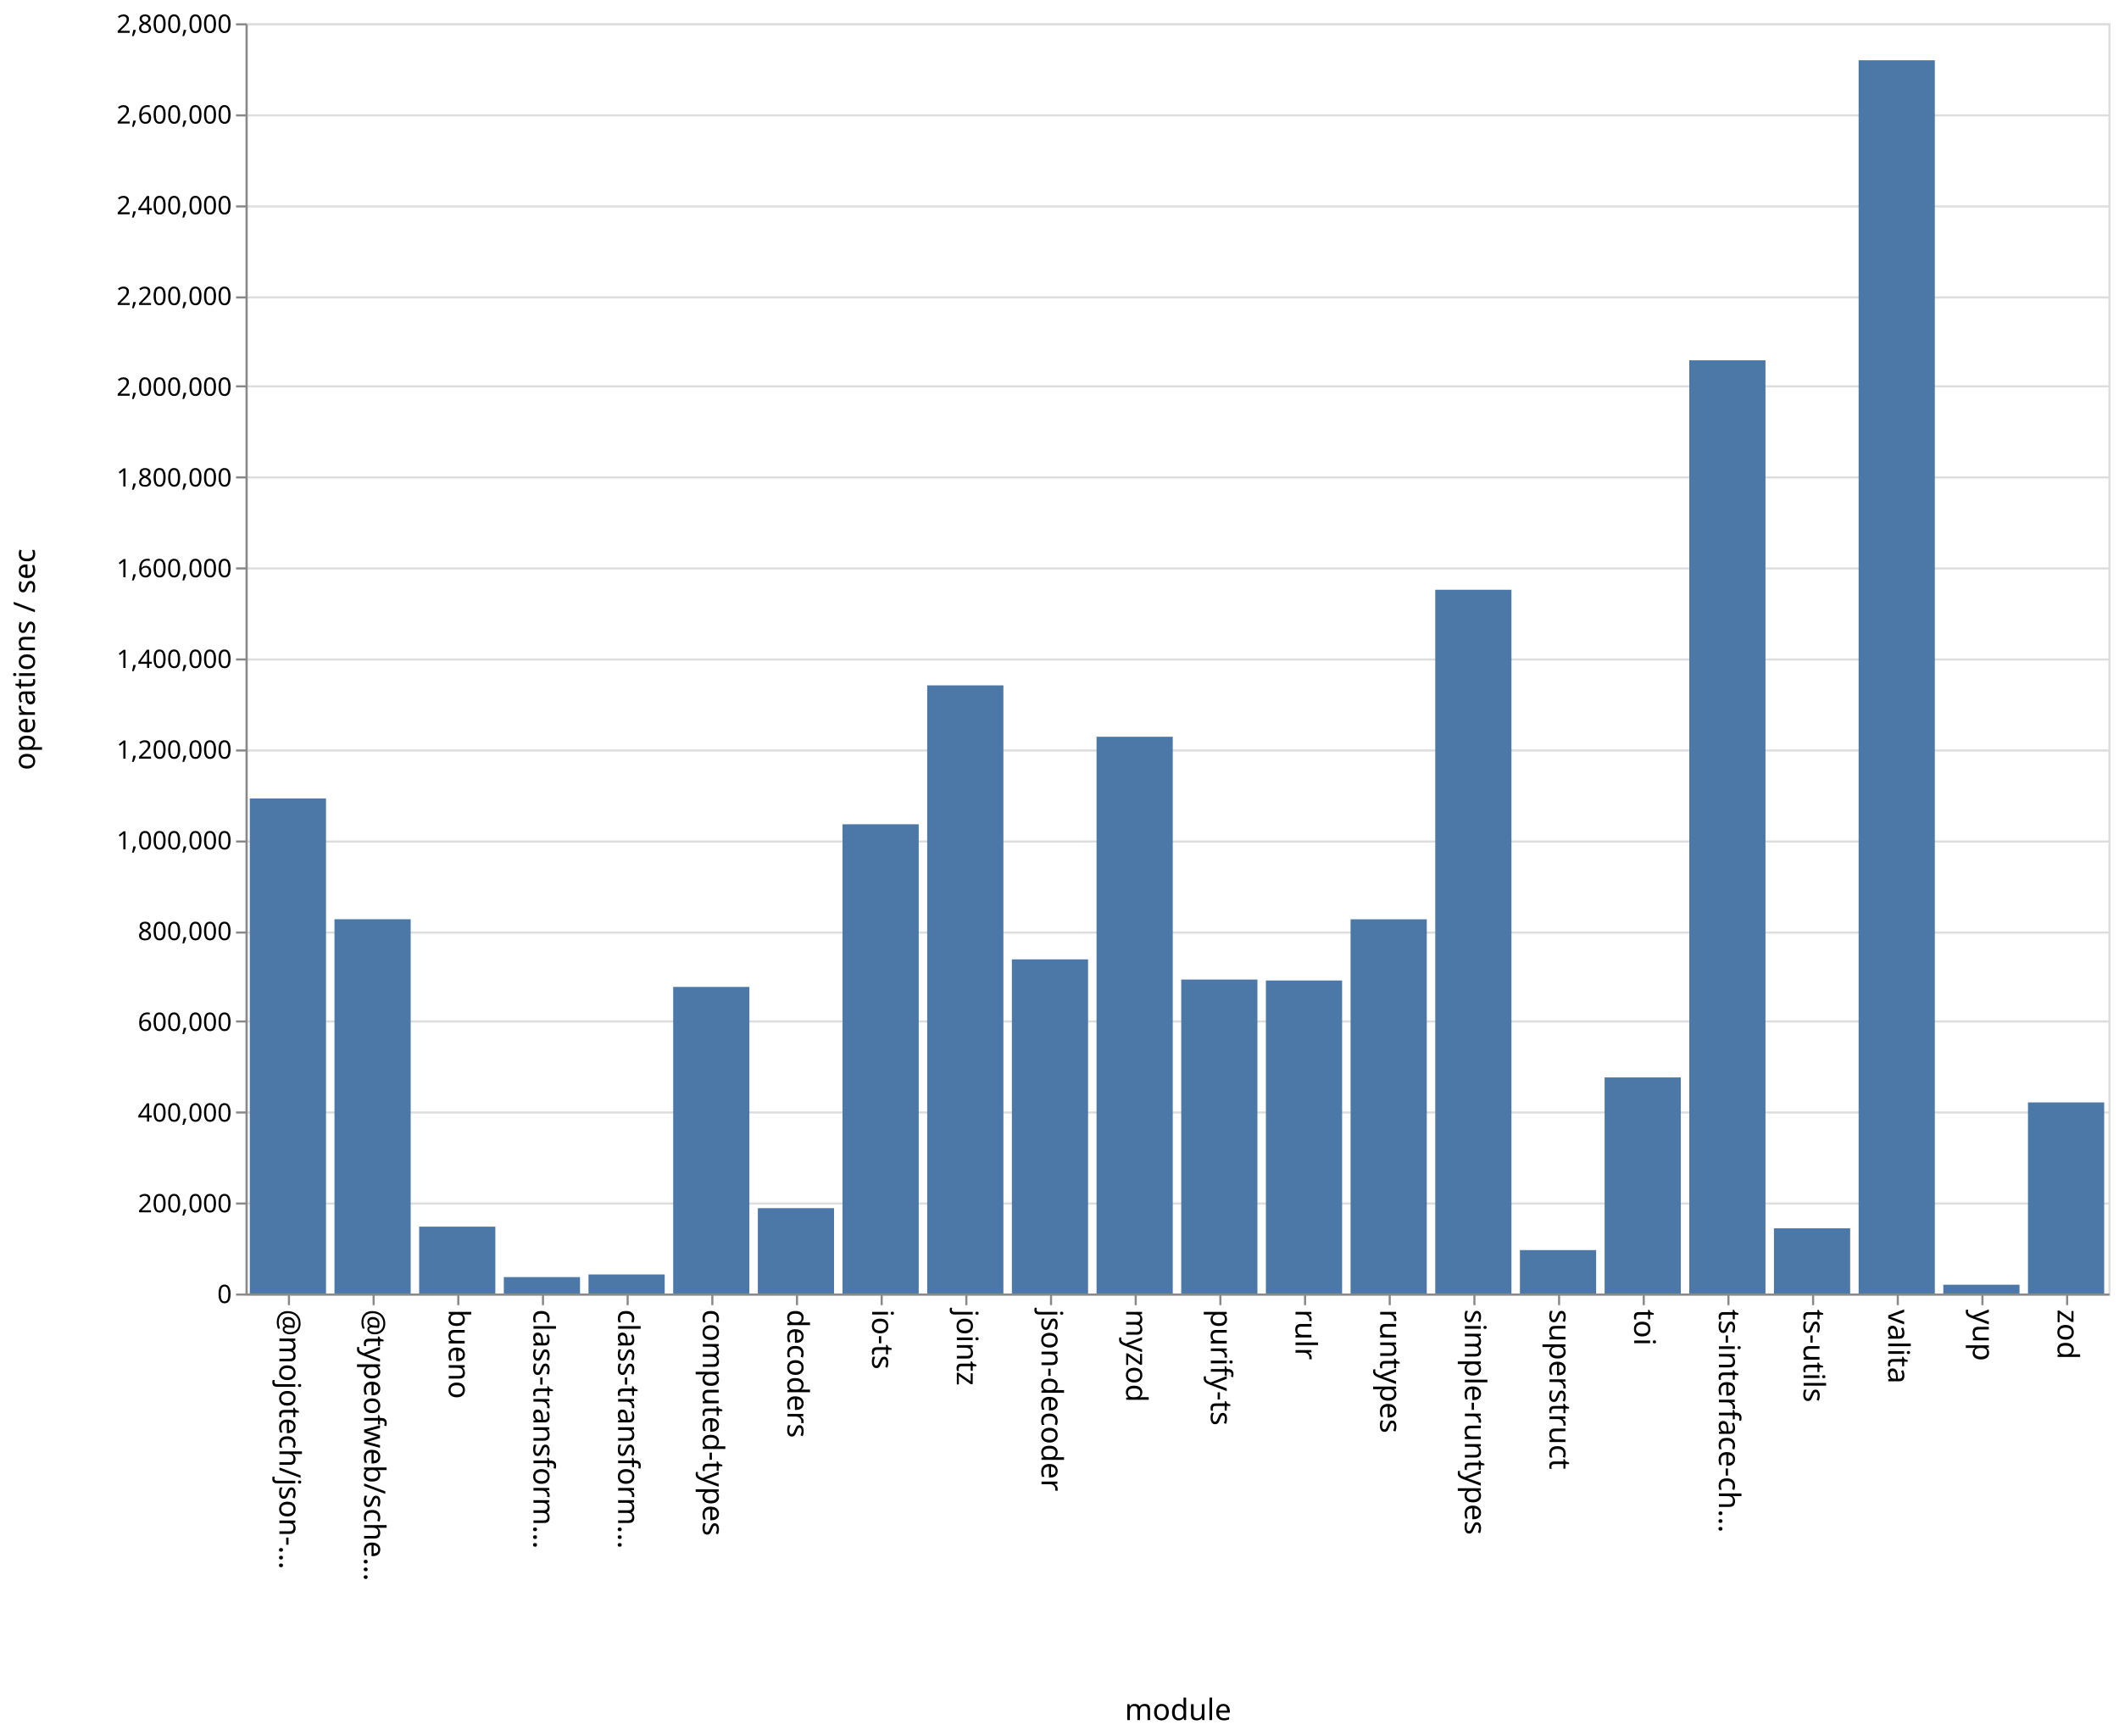
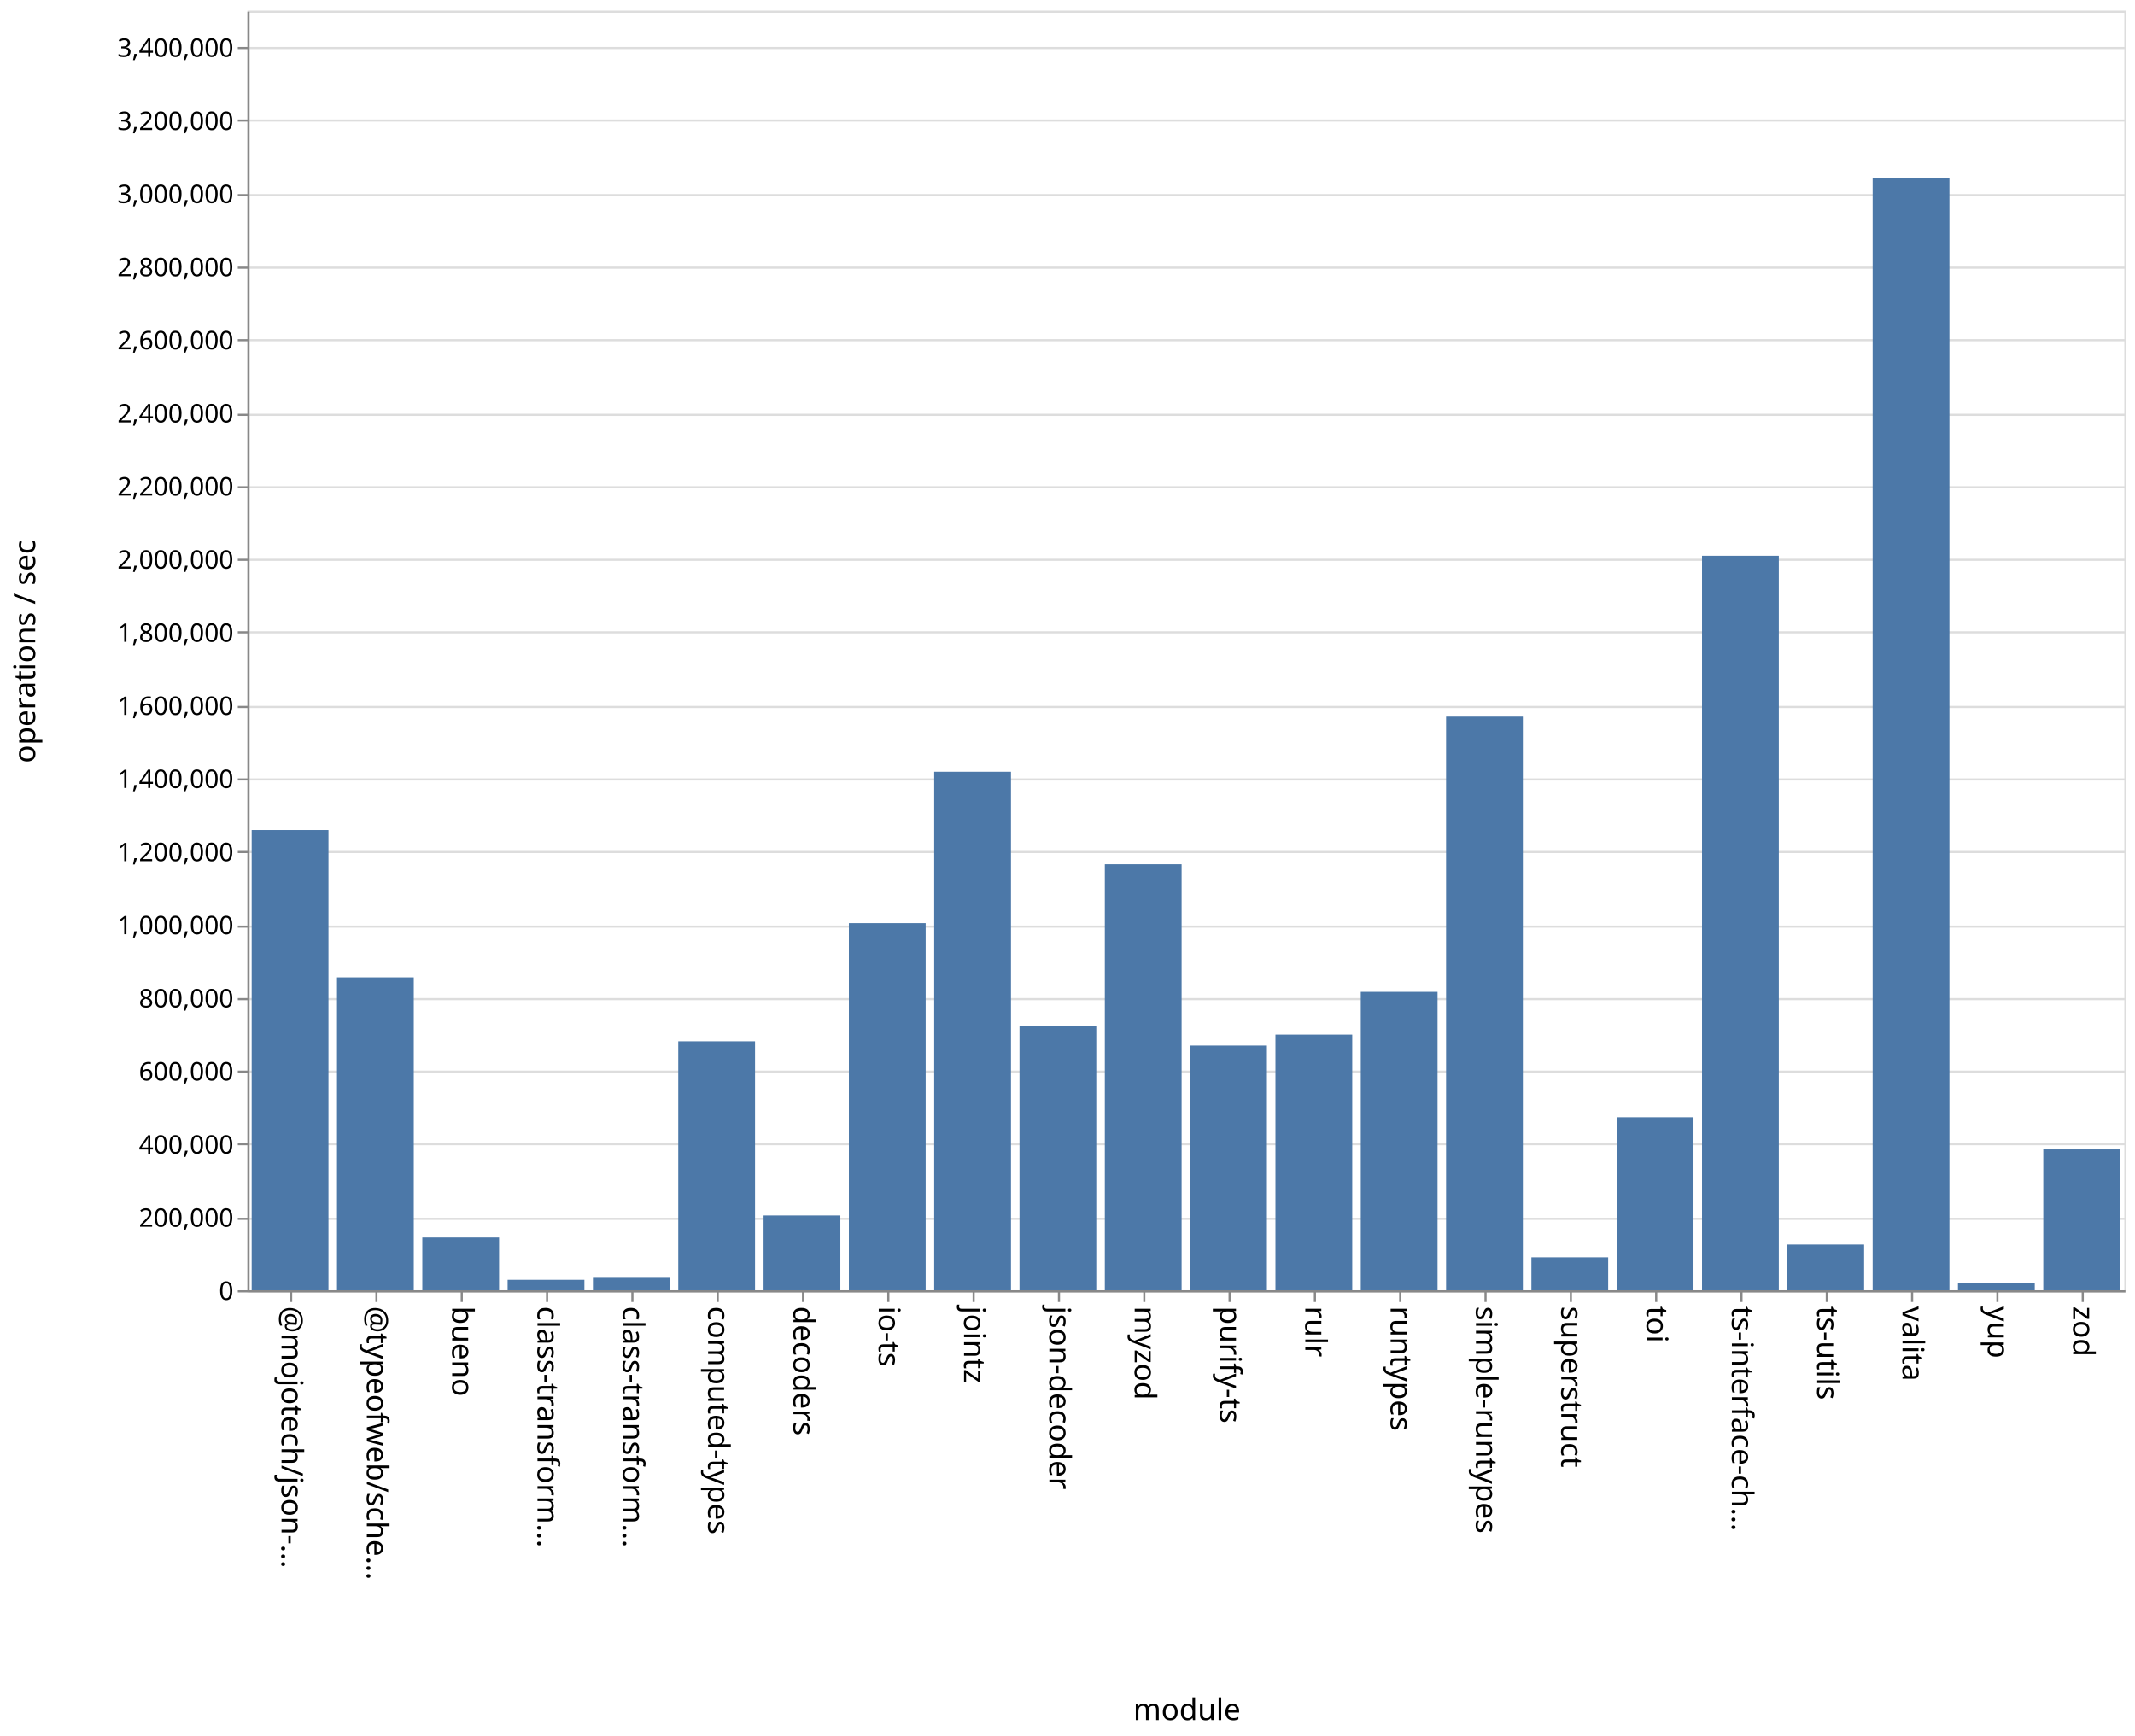
- <svg xmlns="http://www.w3.org/2000/svg" class="marks" width="1001" height="820">
-   <path fill="#fff" d="M0 0h1001v820H0z" />
+ <svg xmlns="http://www.w3.org/2000/svg" class="marks" width="1001" height="814">
+   <path fill="#fff" d="M0 0h1001v814H0z" />
  <g class="mark-group role-frame root" aria-roledescription="group mark container" fill="none" stroke-miterlimit="10">
-     <path class="background" aria-hidden="true" d="M116.5 11.5h880v600h-880Z" stroke="#ddd" />
-     <g class="mark-group role-axis" aria-roledescription="axis" aria-label="Y-axis for a linear scale with values from 0 to 2,800,000">
-       <path class="background" aria-hidden="true" d="M116.5 11.5Z" pointer-events="none" />
+     <path class="background" aria-hidden="true" d="M116.5 5.5h880v600h-880Z" stroke="#ddd" />
+     <g class="mark-group role-axis" aria-roledescription="axis" aria-label="Y-axis for a linear scale with values from 0 to 3,500,000">
+       <path class="background" aria-hidden="true" d="M116.5 5.5Z" pointer-events="none" />
      <g class="mark-rule role-axis-grid" pointer-events="none" stroke="#ddd">
-         <path d="M116.5 611.5h880M116.5 568.5h880M116.5 525.5h880M116.5 482.5h880M116.5 440.5h880M116.5 397.5h880M116.5 354.5h880M116.5 311.5h880M116.5 268.5h880M116.5 225.5h880M116.5 182.5h880M116.5 140.5h880M116.5 97.5h880M116.5 54.5h880M116.5 11.5h880" />
+         <path d="M116.5 605.5h880M116.5 571.5h880M116.5 536.5h880M116.5 502.5h880M116.5 468.5h880M116.5 434.5h880M116.5 399.5h880M116.5 365.5h880M116.5 331.5h880M116.5 296.5h880M116.5 262.5h880M116.5 228.5h880M116.5 194.5h880M116.5 159.5h880M116.5 125.5h880M116.5 91.5h880M116.5 56.5h880M116.5 22.5h880" />
      </g>
    </g>
    <g class="mark-group role-axis" aria-roledescription="axis" aria-label="X-axis titled 'module' for a discrete scale with 22 values: @mojotech/json-type-validation, @typeofweb/schema, bueno, class-transformer-validator-async, class-transformer-validator-sync, ending with zod">
-       <path class="background" aria-hidden="true" d="M116.5 611.5Z" pointer-events="none" />
+       <path class="background" aria-hidden="true" d="M116.5 605.5Z" pointer-events="none" />
      <g class="mark-rule role-axis-tick" pointer-events="none" stroke="#888">
-         <path d="M136.5 611.5v5M176.5 611.5v5M216.5 611.5v5M256.5 611.5v5M296.5 611.5v5M336.5 611.5v5M376.5 611.5v5M416.5 611.5v5M456.5 611.5v5M496.5 611.5v5M536.5 611.5v5M576.5 611.5v5M616.5 611.5v5M656.5 611.5v5M696.5 611.5v5M736.5 611.5v5M776.5 611.5v5M816.5 611.5v5M856.5 611.5v5M896.5 611.5v5M936.5 611.5v5M976.5 611.5v5" />
+         <path d="M136.5 605.5v5M176.5 605.5v5M216.5 605.5v5M256.5 605.5v5M296.5 605.5v5M336.5 605.5v5M376.5 605.5v5M416.5 605.5v5M456.5 605.5v5M496.5 605.5v5M536.5 605.5v5M576.5 605.5v5M616.5 605.5v5M656.5 605.5v5M696.5 605.5v5M736.5 605.5v5M776.5 605.5v5M816.5 605.5v5M856.5 605.5v5M896.5 605.5v5M936.5 605.5v5M976.5 605.5v5" />
      </g>
      <g class="mark-text role-axis-label" pointer-events="none" font-family="sans-serif" font-size="14" fill="#000">
-         <text transform="rotate(90 -243.25 375.25)">@mojotech/json-…</text>
-         <text transform="rotate(90 -223.25 395.25)">@typeofweb/sche…</text>
-         <text transform="rotate(90 -203.25 415.25)">bueno</text>
-         <text transform="rotate(90 -183.25 435.25)">class-transform…</text>
-         <text transform="rotate(90 -163.25 455.25)">class-transform…</text>
-         <text transform="rotate(90 -143.25 475.25)">computed-types</text>
-         <text transform="rotate(90 -123.25 495.25)">decoders</text>
-         <text transform="rotate(90 -103.25 515.25)">io-ts</text>
-         <text transform="rotate(90 -83.25 535.25)">jointz</text>
-         <text transform="rotate(90 -63.25 555.25)">json-decoder</text>
-         <text transform="rotate(90 -43.25 575.25)">myzod</text>
-         <text transform="rotate(90 -23.25 595.25)">purify-ts</text>
-         <text transform="rotate(90 -3.25 615.25)">rulr</text>
-         <text transform="rotate(90 16.75 635.25)">runtypes</text>
-         <text transform="rotate(90 36.75 655.25)">simple-runtypes</text>
-         <text transform="rotate(90 56.75 675.25)">superstruct</text>
-         <text transform="rotate(90 76.75 695.25)">toi</text>
-         <text transform="rotate(90 96.75 715.25)">ts-interface-ch…</text>
-         <text transform="rotate(90 116.75 735.25)">ts-utils</text>
-         <text transform="rotate(90 136.75 755.25)">valita</text>
-         <text transform="rotate(90 156.75 775.25)">yup</text>
-         <text transform="rotate(90 176.75 795.25)">zod</text>
+         <text transform="rotate(90 -240.25 372.25)">@mojotech/json-…</text>
+         <text transform="rotate(90 -220.25 392.25)">@typeofweb/sche…</text>
+         <text transform="rotate(90 -200.25 412.25)">bueno</text>
+         <text transform="rotate(90 -180.25 432.25)">class-transform…</text>
+         <text transform="rotate(90 -160.25 452.25)">class-transform…</text>
+         <text transform="rotate(90 -140.25 472.25)">computed-types</text>
+         <text transform="rotate(90 -120.25 492.25)">decoders</text>
+         <text transform="rotate(90 -100.25 512.25)">io-ts</text>
+         <text transform="rotate(90 -80.25 532.25)">jointz</text>
+         <text transform="rotate(90 -60.25 552.25)">json-decoder</text>
+         <text transform="rotate(90 -40.25 572.25)">myzod</text>
+         <text transform="rotate(90 -20.25 592.25)">purify-ts</text>
+         <text transform="rotate(90 -.25 612.25)">rulr</text>
+         <text transform="rotate(90 19.75 632.25)">runtypes</text>
+         <text transform="rotate(90 39.75 652.25)">simple-runtypes</text>
+         <text transform="rotate(90 59.75 672.25)">superstruct</text>
+         <text transform="rotate(90 79.75 692.25)">toi</text>
+         <text transform="rotate(90 99.75 712.25)">ts-interface-ch…</text>
+         <text transform="rotate(90 119.75 732.25)">ts-utils</text>
+         <text transform="rotate(90 139.75 752.25)">valita</text>
+         <text transform="rotate(90 159.75 772.25)">yup</text>
+         <text transform="rotate(90 179.75 792.25)">zod</text>
      </g>
-       <path stroke="#888" d="M116.5 611.5h880" class="mark-rule role-axis-domain" pointer-events="none" />
-       <text text-anchor="middle" transform="translate(556.5 812.5)" font-family="sans-serif" font-size="14" fill="#000" class="mark-text role-axis-title" pointer-events="none">module</text>
+       <path stroke="#888" d="M116.5 605.5h880" class="mark-rule role-axis-domain" pointer-events="none" />
+       <text text-anchor="middle" transform="translate(556.5 806.5)" font-family="sans-serif" font-size="14" fill="#000" class="mark-text role-axis-title" pointer-events="none">module</text>
    </g>
-     <g class="mark-group role-axis" aria-roledescription="axis" aria-label="Y-axis titled 'operations / sec' for a linear scale with values from 0 to 2,800,000">
-       <path class="background" aria-hidden="true" d="M116.5 11.5Z" pointer-events="none" />
+     <g class="mark-group role-axis" aria-roledescription="axis" aria-label="Y-axis titled 'operations / sec' for a linear scale with values from 0 to 3,500,000">
+       <path class="background" aria-hidden="true" d="M116.5 5.5Z" pointer-events="none" />
      <g class="mark-rule role-axis-tick" pointer-events="none" stroke="#888">
-         <path d="M116.5 611.5h-5M116.5 568.5h-5M116.5 525.5h-5M116.5 482.5h-5M116.5 440.5h-5M116.5 397.5h-5M116.5 354.5h-5M116.5 311.5h-5M116.5 268.5h-5M116.5 225.5h-5M116.5 182.5h-5M116.5 140.5h-5M116.5 97.5h-5M116.5 54.5h-5M116.5 11.5h-5" />
+         <path d="M116.5 605.5h-5M116.5 571.5h-5M116.5 536.5h-5M116.5 502.5h-5M116.5 468.5h-5M116.5 434.5h-5M116.5 399.5h-5M116.5 365.5h-5M116.5 331.5h-5M116.5 296.5h-5M116.5 262.5h-5M116.5 228.5h-5M116.5 194.5h-5M116.5 159.5h-5M116.5 125.5h-5M116.5 91.5h-5M116.5 56.5h-5M116.5 22.5h-5" />
      </g>
      <g class="mark-text role-axis-label" pointer-events="none" text-anchor="end" font-family="sans-serif" font-size="12" fill="#000">
-         <text transform="translate(109.5 615.5)">0</text>
-         <text transform="translate(109.5 572.643)">200,000</text>
-         <text transform="translate(109.5 529.786)">400,000</text>
-         <text transform="translate(109.5 486.929)">600,000</text>
-         <text transform="translate(109.5 444.071)">800,000</text>
-         <text transform="translate(109.5 401.214)">1,000,000</text>
-         <text transform="translate(109.5 358.357)">1,200,000</text>
-         <text transform="translate(109.5 315.5)">1,400,000</text>
-         <text transform="translate(109.5 272.643)">1,600,000</text>
-         <text transform="translate(109.5 229.786)">1,800,000</text>
-         <text transform="translate(109.5 186.929)">2,000,000</text>
-         <text transform="translate(109.5 144.071)">2,200,000</text>
-         <text transform="translate(109.5 101.214)">2,400,000</text>
-         <text transform="translate(109.5 58.357)">2,600,000</text>
-         <text transform="translate(109.5 15.5)">2,800,000</text>
+         <text transform="translate(109.5 609.5)">0</text>
+         <text transform="translate(109.5 575.214)">200,000</text>
+         <text transform="translate(109.5 540.929)">400,000</text>
+         <text transform="translate(109.5 506.643)">600,000</text>
+         <text transform="translate(109.5 472.357)">800,000</text>
+         <text transform="translate(109.5 438.071)">1,000,000</text>
+         <text transform="translate(109.5 403.786)">1,200,000</text>
+         <text transform="translate(109.5 369.5)">1,400,000</text>
+         <text transform="translate(109.5 335.214)">1,600,000</text>
+         <text transform="translate(109.5 300.929)">1,800,000</text>
+         <text transform="translate(109.5 266.643)">2,000,000</text>
+         <text transform="translate(109.5 232.357)">2,200,000</text>
+         <text transform="translate(109.5 198.071)">2,400,000</text>
+         <text transform="translate(109.5 163.786)">2,600,000</text>
+         <text transform="translate(109.5 129.5)">2,800,000</text>
+         <text transform="translate(109.5 95.214)">3,000,000</text>
+         <text transform="translate(109.5 60.929)">3,200,000</text>
+         <text transform="translate(109.5 26.643)">3,400,000</text>
      </g>
-       <path stroke="#888" d="M116.5 611.5v-600" class="mark-rule role-axis-domain" pointer-events="none" />
-       <text text-anchor="middle" transform="rotate(-90 164 147.5)" font-family="sans-serif" font-size="14" fill="#000" class="mark-text role-axis-title" pointer-events="none">operations / sec</text>
+       <path stroke="#888" d="M116.5 605.5V5.5" class="mark-rule role-axis-domain" pointer-events="none" />
+       <text text-anchor="middle" transform="rotate(-90 161 144.5)" font-family="sans-serif" font-size="14" fill="#000" class="mark-text role-axis-title" pointer-events="none">operations / sec</text>
    </g>
    <g class="mark-rect role-mark marks" aria-roledescription="rect mark container" fill="#4c78a8">
-       <path d="M198 579.415h36V611h-36ZM238 603.248h36V611h-36ZM278 602.007h36V611h-36ZM318 466.178h36V611h-36ZM358 570.691h36V611h-36ZM398 389.356h36V611h-36ZM438 323.74h36V611h-36ZM478 453.166h36V611h-36ZM118 377.164h36V611h-36ZM518 348.01h36V611h-36ZM558 462.696h36V611h-36ZM598 463.145h36V611h-36ZM638 434.24h36V611h-36ZM678 278.58h36V611h-36ZM718 590.495h36V611h-36ZM758 508.931h36V611h-36ZM798 170.19h36V611h-36ZM838 580.207h36V611h-36ZM158 434.208h36V611h-36ZM878 28.465h36V611h-36ZM918 606.851h36V611h-36ZM958 520.743h36V611h-36Z" />
+       <path d="M198 580.25h36V605h-36ZM238 600.089h36V605h-36ZM278 599.16h36V605h-36ZM318 488.259h36V605h-36ZM358 569.923h36V605h-36ZM398 432.866h36V605h-36ZM438 361.881h36V605h-36ZM478 480.898h36V605h-36ZM118 389.196h36V605h-36ZM518 405.237h36V605h-36ZM558 490.26h36V605h-36ZM598 485.12h36V605h-36ZM638 465.079h36V605h-36ZM678 336.023h36V605h-36ZM718 589.548h36V605h-36ZM758 523.875h36V605h-36ZM798 260.62h36V605h-36ZM838 583.536h36V605h-36ZM158 458.286h36V605h-36ZM878 83.646h36V605h-36ZM918 601.56h36V605h-36ZM958 538.946h36V605h-36Z" />
    </g>
  </g>
</svg>
